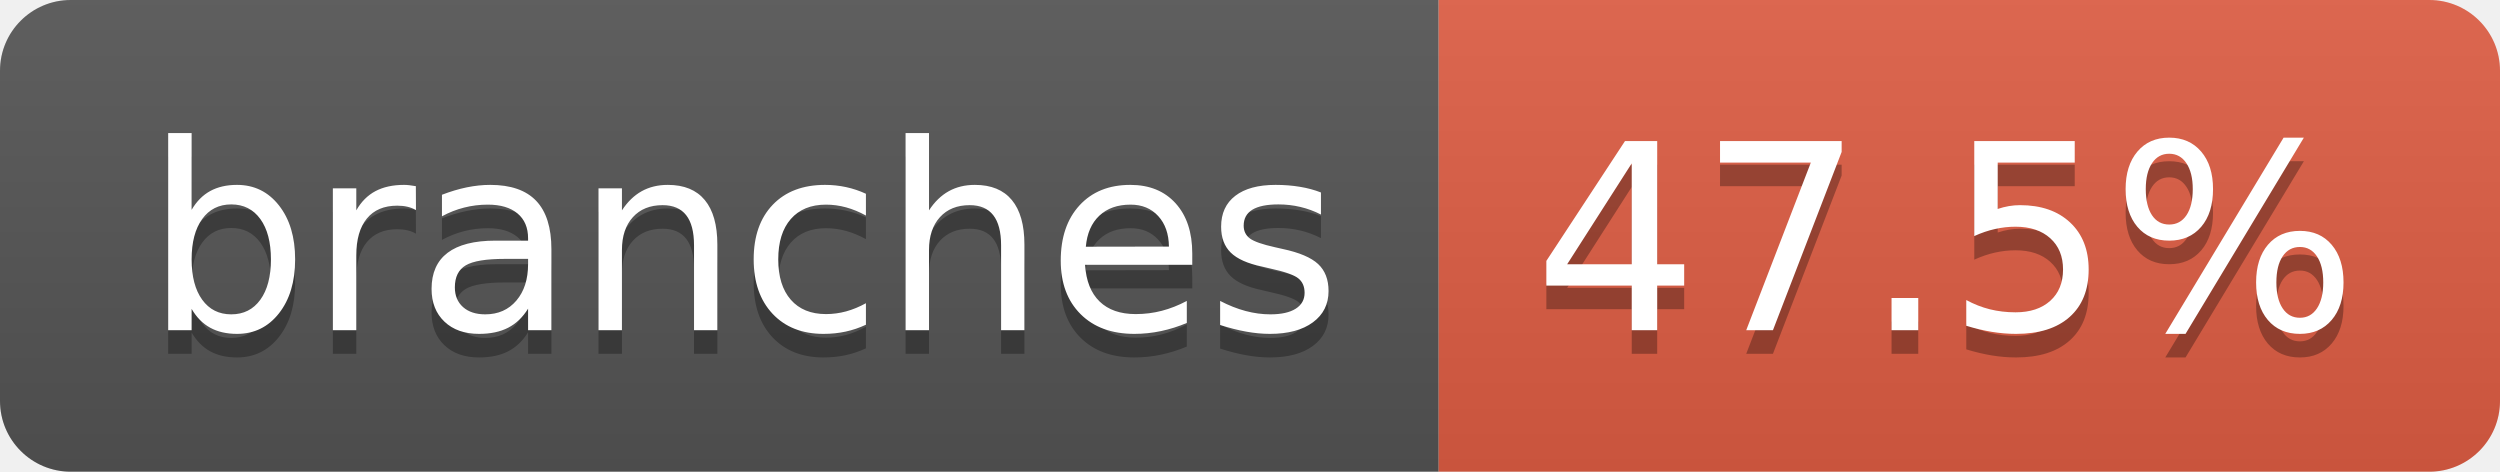
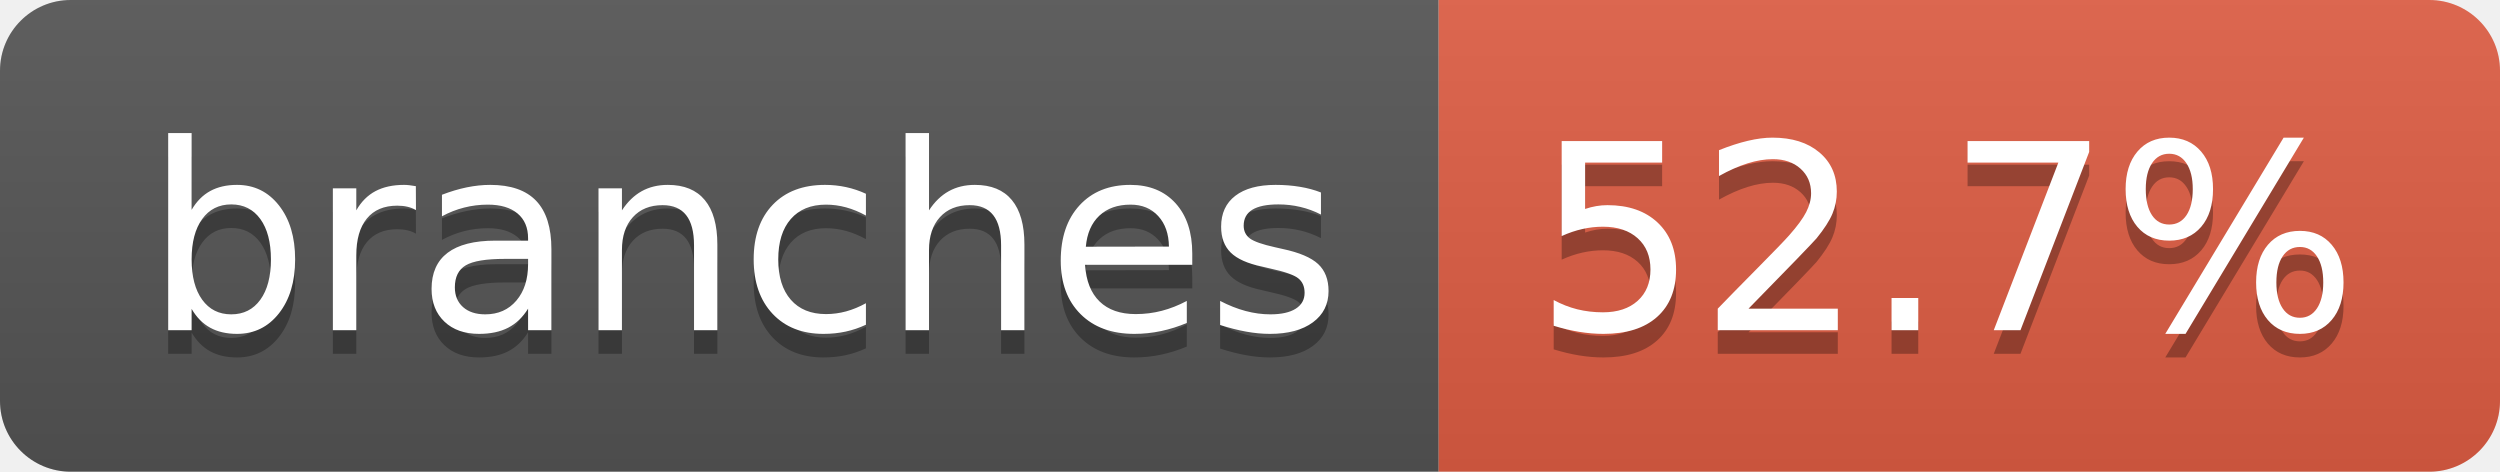
- <svg xmlns="http://www.w3.org/2000/svg" width="106" height="20" role="img" aria-label="branches: 47.5%">
+ <svg xmlns="http://www.w3.org/2000/svg" width="106" height="20" role="img" aria-label="branches: 52.7%">
  <linearGradient id="s" x2="0" y2="100%">
    <stop offset="0" stop-color="#bbb" stop-opacity=".1" />
    <stop offset="1" stop-opacity=".1" />
  </linearGradient>
  <clipPath id="r">
    <rect width="106" height="20" rx="3" fill="#fff" />
  </clipPath>
  <g clip-path="url(#r)">
    <rect width="61" height="20" fill="#555" />
    <rect x="61" width="45" height="20" fill="#e05d44" />
    <rect width="106" height="20" fill="url(#s)" />
  </g>
  <g fill="#fff" text-anchor="middle" font-family="Verdana,Geneva,DejaVu Sans,sans-serif" text-rendering="geometricPrecision" font-size="110">
    <text aria-hidden="true" x="315" y="150" fill="#010101" fill-opacity=".3" transform="scale(.1)" textLength="507">branches</text>
    <text x="315" y="140" transform="scale(.1)" fill="#fff" textLength="507">branches</text>
-     <text aria-hidden="true" x="825" y="150" fill="#010101" fill-opacity=".3" transform="scale(.1)" textLength="350">47.5%</text>
-     <text x="825" y="140" transform="scale(.1)" fill="#fff" textLength="350">47.5%</text>
+     <text aria-hidden="true" x="825" y="150" fill="#010101" fill-opacity=".3" transform="scale(.1)" textLength="350">52.7%</text>
+     <text x="825" y="140" transform="scale(.1)" fill="#fff" textLength="350">52.7%</text>
  </g>
</svg>
